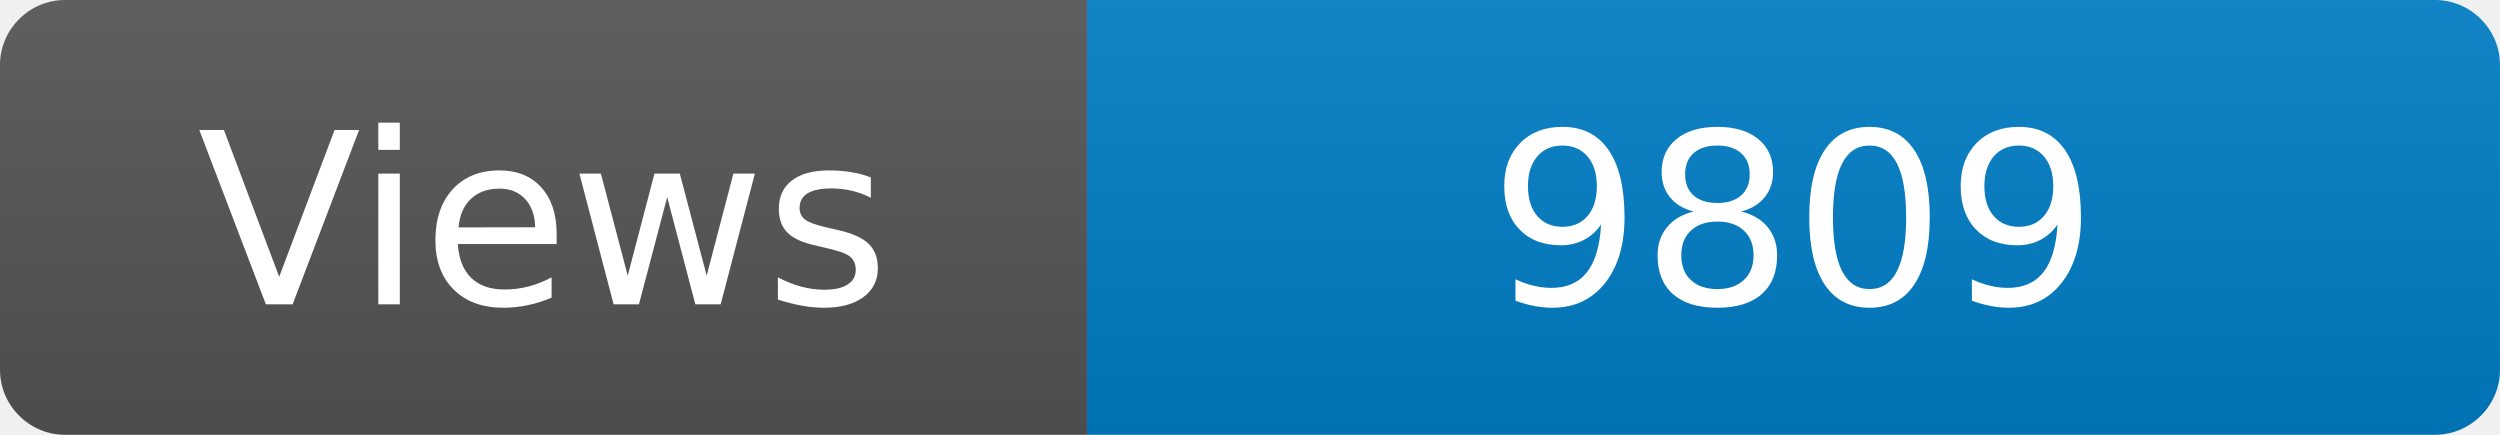
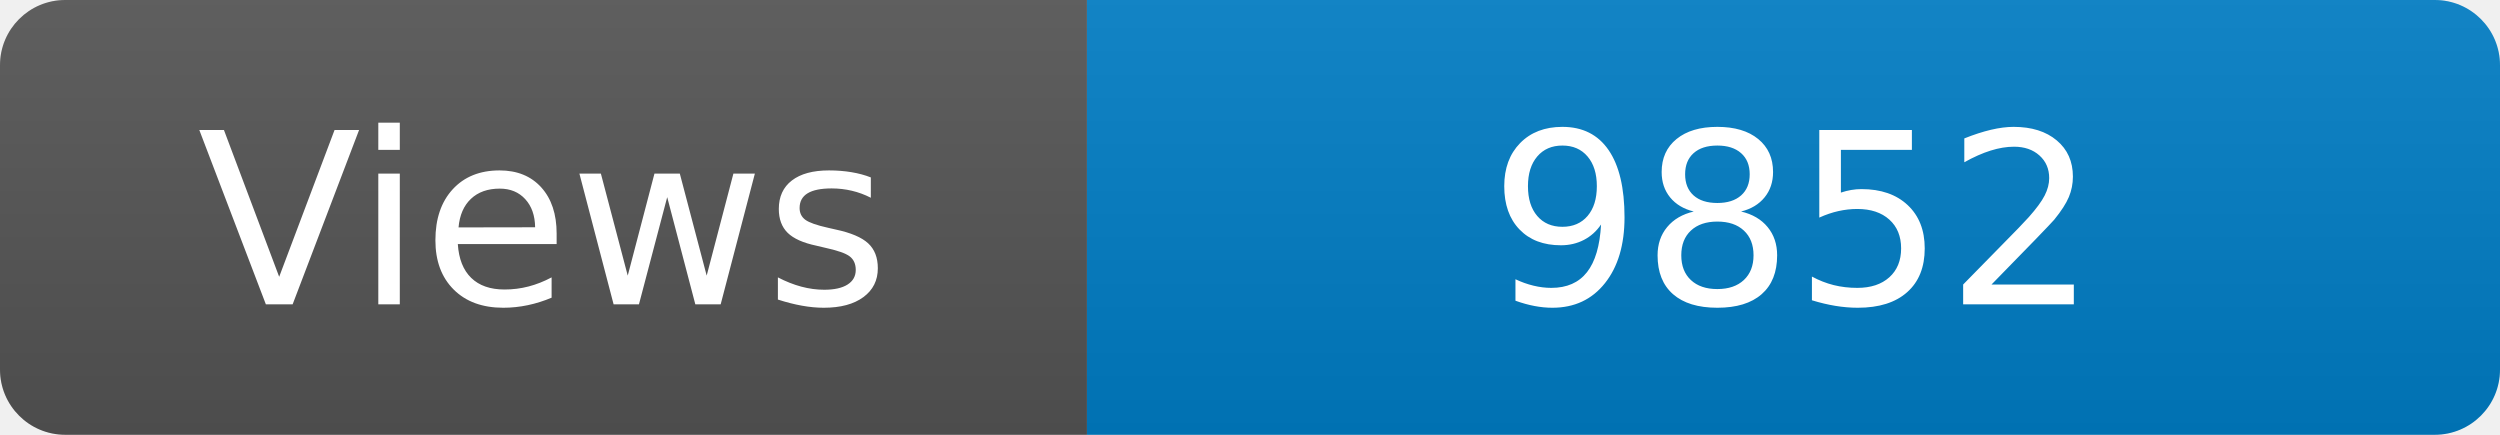
<svg xmlns="http://www.w3.org/2000/svg" width="115" height="20" role="img" aria-label="Maintained?: yes">
  <linearGradient id="s" x2="0" y2="100%">
    <stop offset="0" stop-color="#bbb" stop-opacity=".1" />
    <stop offset="1" stop-opacity=".1" />
  </linearGradient>
  <clipPath id="r">
    <rect width="115" height="20" rx="3" fill="#fff" />
  </clipPath>
  <g clip-path="url(#r)">
    <rect width="50" height="20" fill="#555" />
    <rect x="50" width="160" height="20" fill="#007ec6" />
    <rect width="115" height="20" fill="url(#s)" />
  </g>
  <g fill="#fff" text-anchor="middle" font-family="Verdana,Geneva,DejaVu Sans,sans-serif" font-size="110">
    <text x="250" y="140" transform="scale(.1)" fill="#fff">Views</text>
-     <text x="825" y="140" transform="scale(.1)" fill="#fff">9809</text>
+     <text x="825" y="140" transform="scale(.1)" fill="#fff">9852</text>
  </g>
</svg>
